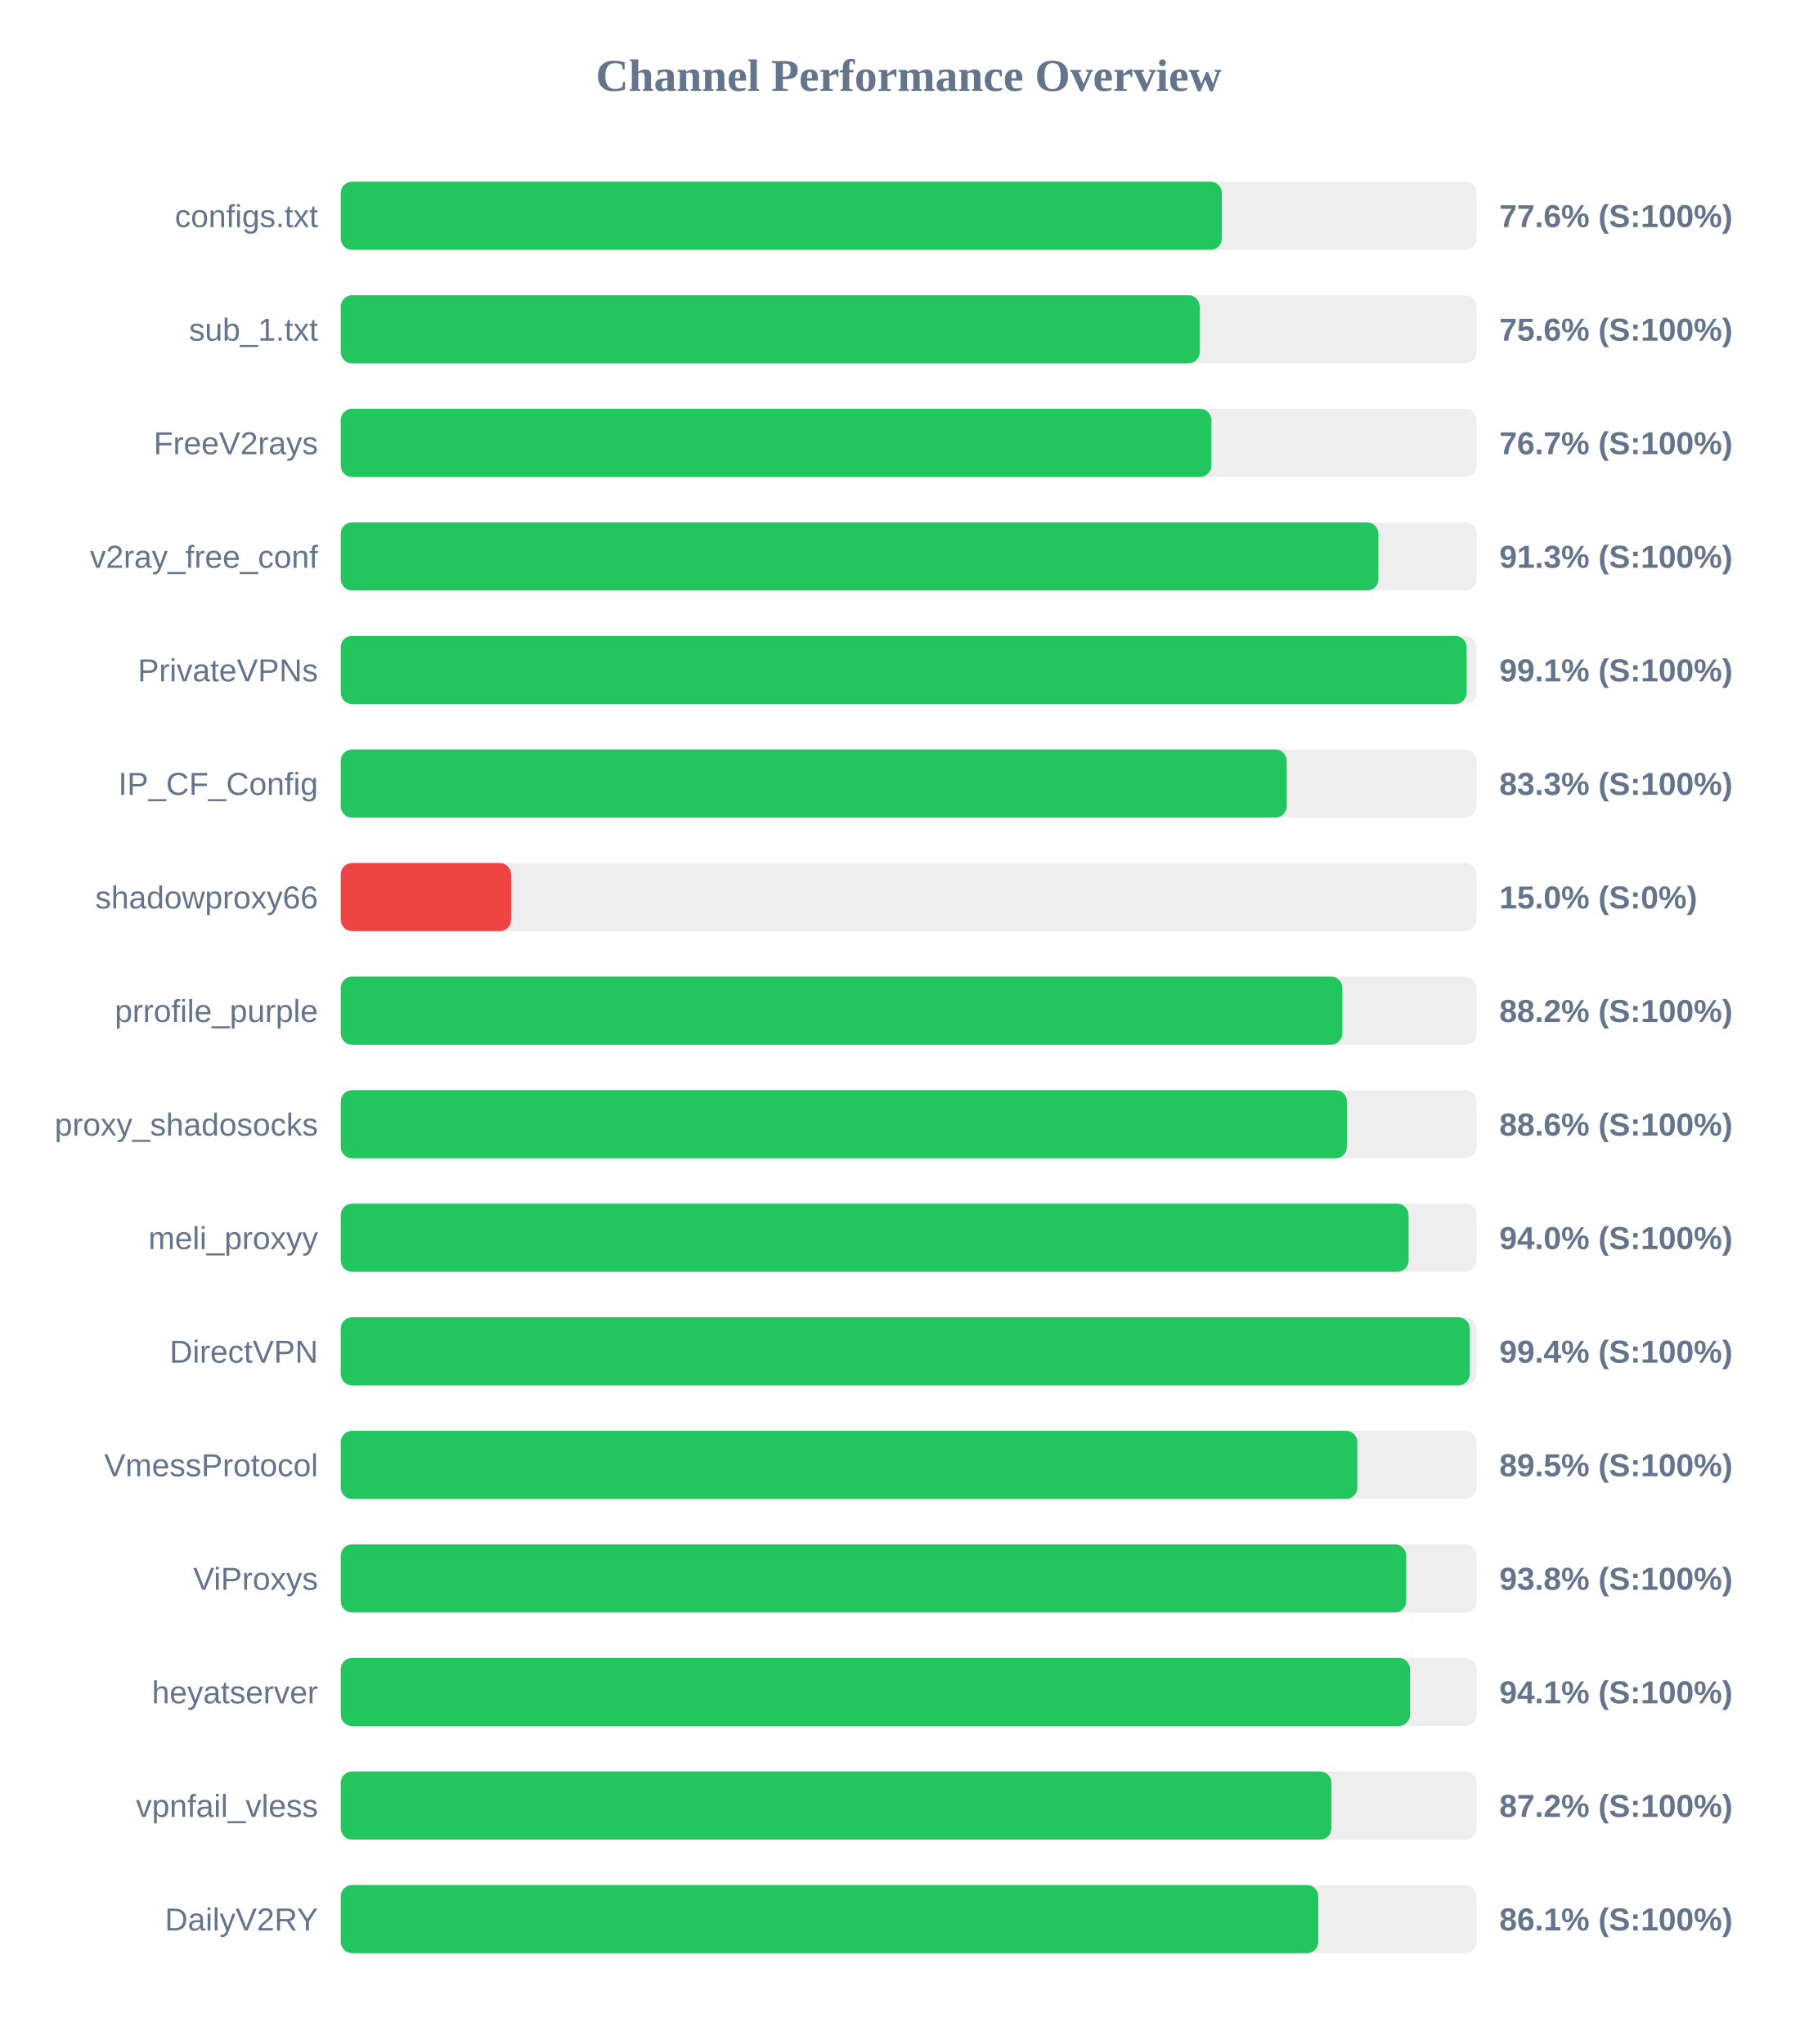
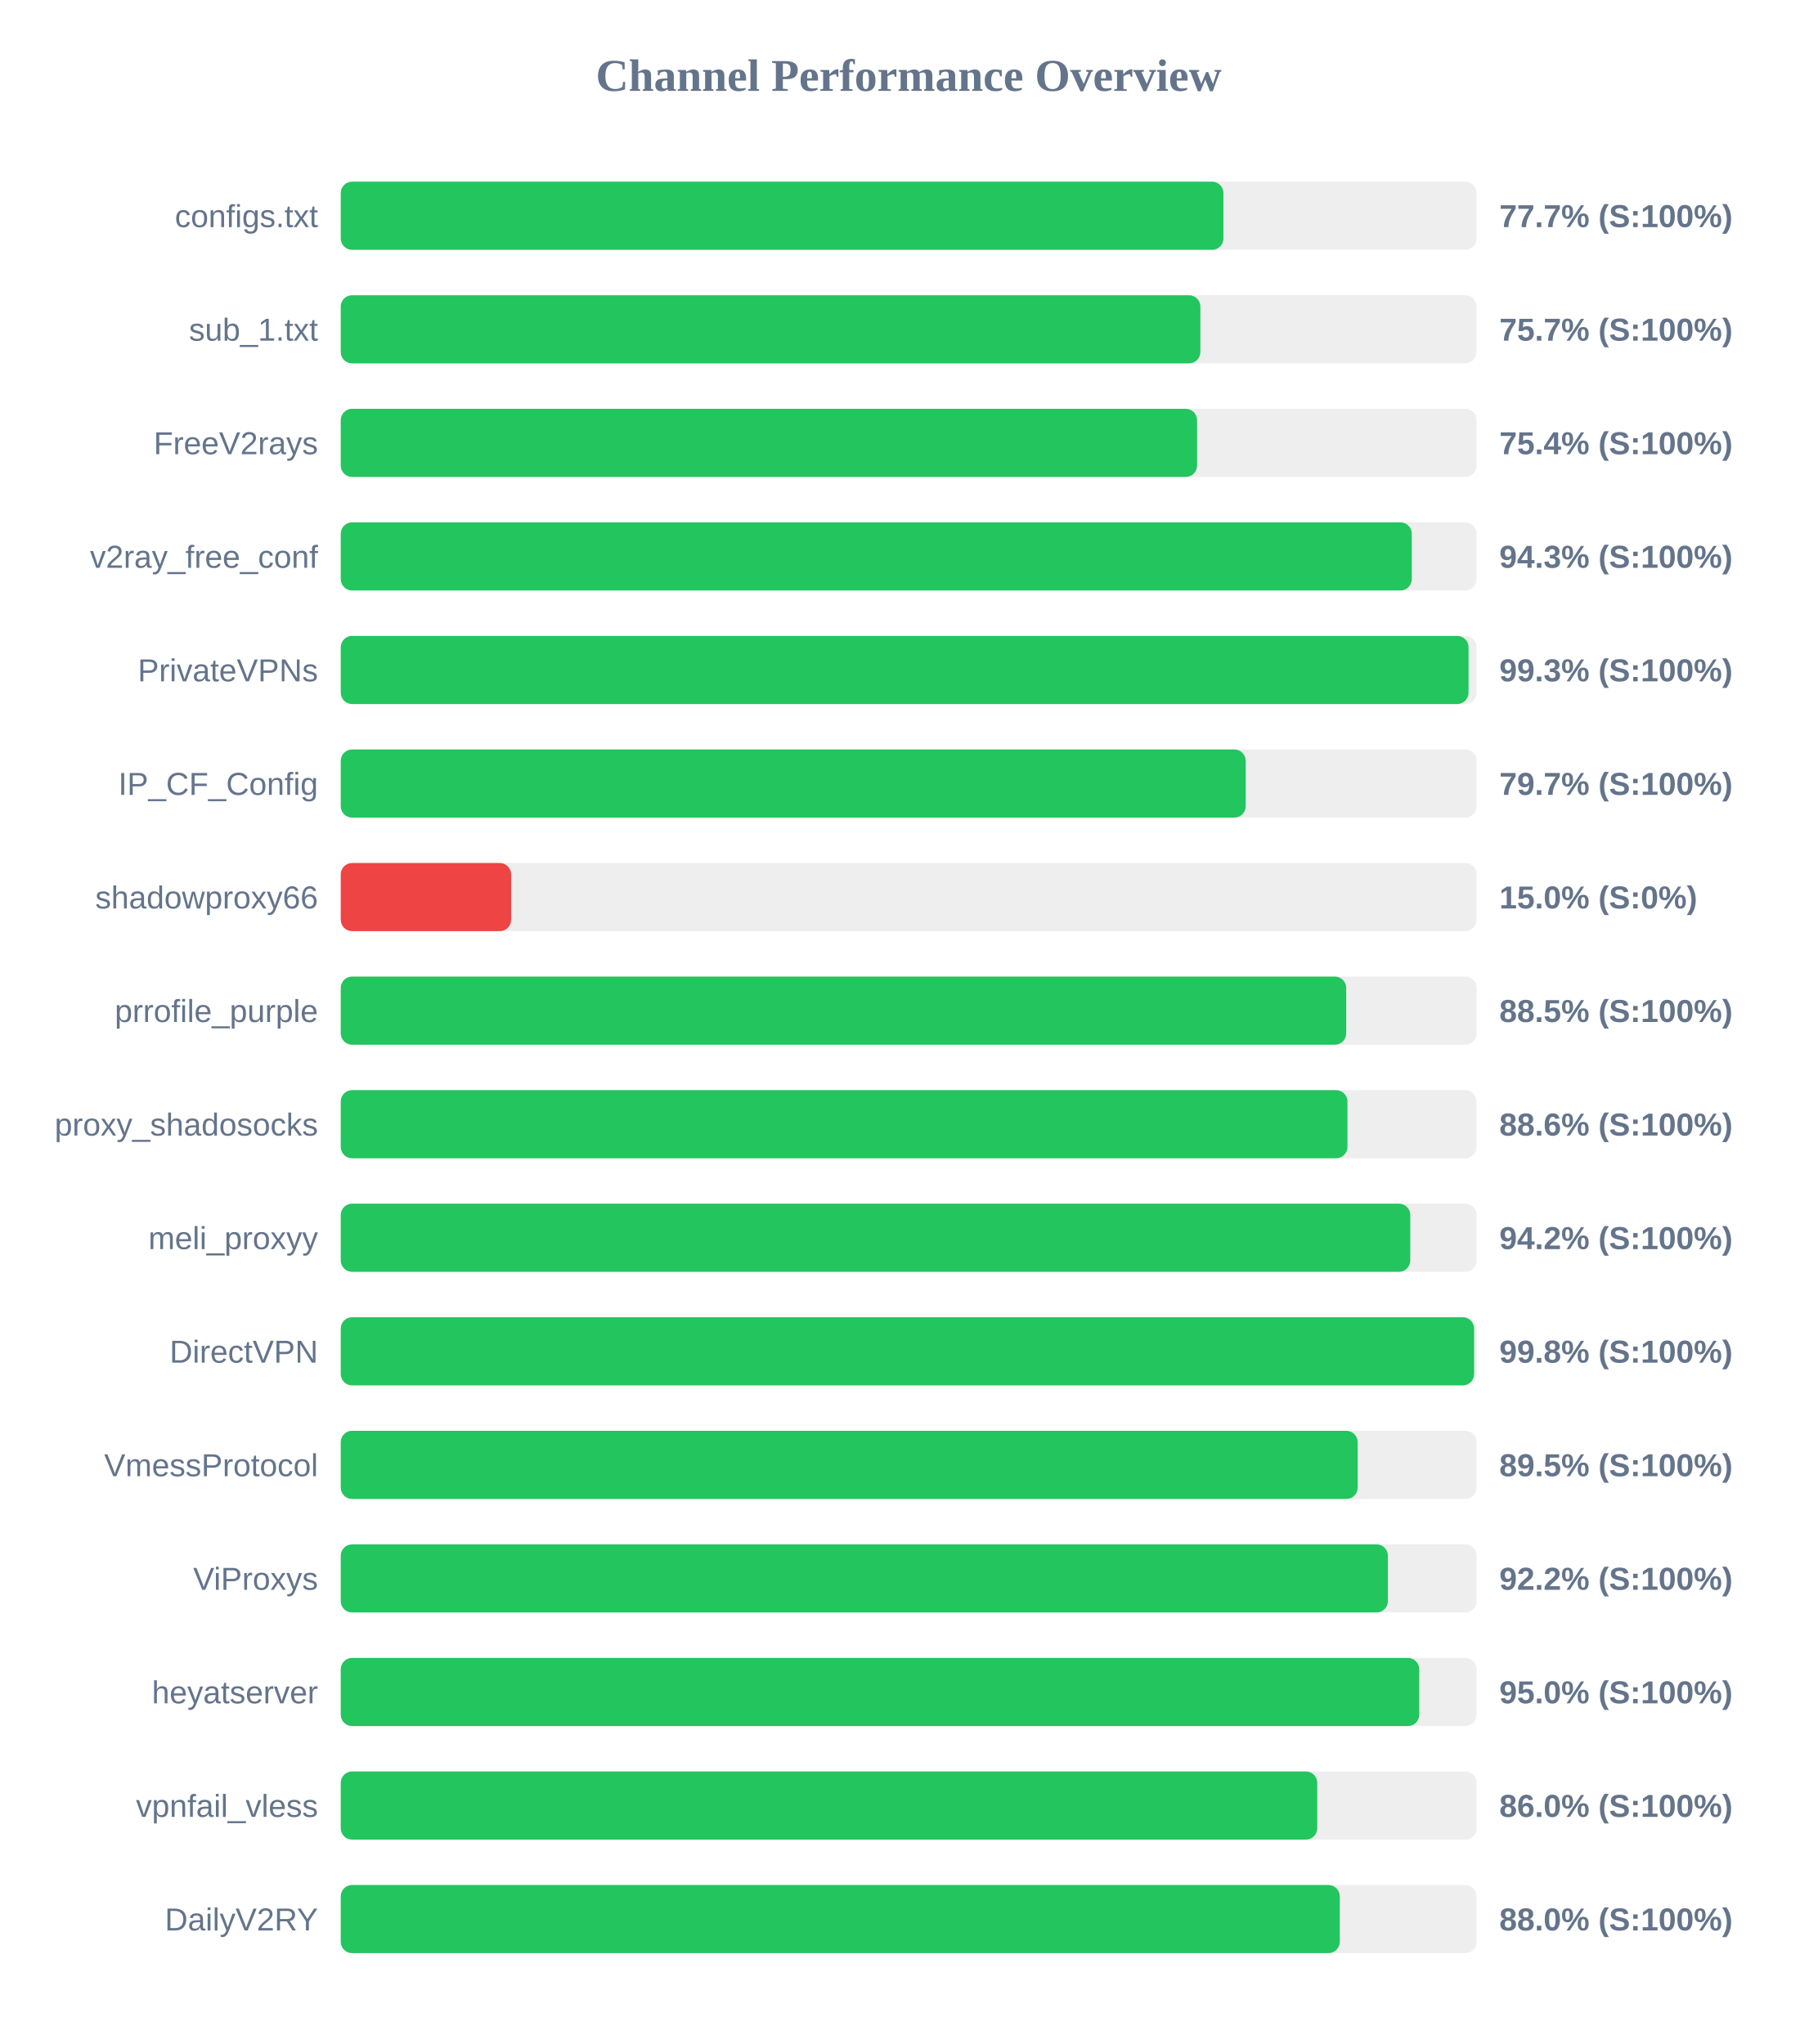
<svg xmlns="http://www.w3.org/2000/svg" width="800" height="900" version="1.1">
  <style>
        .row { font: 14px Arial; fill: #64748b; }
        .score { font: bold 14px Arial; fill: #64748b; }
    </style>
  <text x="400" y="40" text-anchor="middle" font-size="20px" font-weight="bold" fill="#64748b">Channel Performance Overview</text>
  <rect x="150" y="80" width="500" height="30" fill="#eee" rx="5" />
-   <rect x="150" y="80" width="387.85" height="30" fill="#22c55e" rx="5" />
+   <rect x="150" y="80" width="388.55" height="30" fill="#22c55e" rx="5" />
  <text x="140" y="100" text-anchor="end" class="row">configs.txt</text>
-   <text x="660" y="100" text-anchor="start" class="score">77.6% (S:100%)</text>
+   <text x="660" y="100" text-anchor="start" class="score">77.7% (S:100%)</text>
  <rect x="150" y="130" width="500" height="30" fill="#eee" rx="5" />
-   <rect x="150" y="130" width="378.1" height="30" fill="#22c55e" rx="5" />
+   <rect x="150" y="130" width="378.4" height="30" fill="#22c55e" rx="5" />
  <text x="140" y="150" text-anchor="end" class="row">sub_1.txt</text>
-   <text x="660" y="150" text-anchor="start" class="score">75.6% (S:100%)</text>
+   <text x="660" y="150" text-anchor="start" class="score">75.7% (S:100%)</text>
  <rect x="150" y="180" width="500" height="30" fill="#eee" rx="5" />
-   <rect x="150" y="180" width="383.25" height="30" fill="#22c55e" rx="5" />
+   <rect x="150" y="180" width="376.95" height="30" fill="#22c55e" rx="5" />
  <text x="140" y="200" text-anchor="end" class="row">FreeV2rays</text>
-   <text x="660" y="200" text-anchor="start" class="score">76.7% (S:100%)</text>
+   <text x="660" y="200" text-anchor="start" class="score">75.4% (S:100%)</text>
  <rect x="150" y="230" width="500" height="30" fill="#eee" rx="5" />
-   <rect x="150" y="230" width="456.75" height="30" fill="#22c55e" rx="5" />
+   <rect x="150" y="230" width="471.45" height="30" fill="#22c55e" rx="5" />
  <text x="140" y="250" text-anchor="end" class="row">v2ray_free_conf</text>
-   <text x="660" y="250" text-anchor="start" class="score">91.3% (S:100%)</text>
+   <text x="660" y="250" text-anchor="start" class="score">94.3% (S:100%)</text>
  <rect x="150" y="280" width="500" height="30" fill="#eee" rx="5" />
-   <rect x="150" y="280" width="495.6" height="30" fill="#22c55e" rx="5" />
+   <rect x="150" y="280" width="496.45" height="30" fill="#22c55e" rx="5" />
  <text x="140" y="300" text-anchor="end" class="row">PrivateVPNs</text>
-   <text x="660" y="300" text-anchor="start" class="score">99.1% (S:100%)</text>
+   <text x="660" y="300" text-anchor="start" class="score">99.3% (S:100%)</text>
  <rect x="150" y="330" width="500" height="30" fill="#eee" rx="5" />
-   <rect x="150" y="330" width="416.4" height="30" fill="#22c55e" rx="5" />
+   <rect x="150" y="330" width="398.35" height="30" fill="#22c55e" rx="5" />
  <text x="140" y="350" text-anchor="end" class="row">IP_CF_Config</text>
-   <text x="660" y="350" text-anchor="start" class="score">83.3% (S:100%)</text>
+   <text x="660" y="350" text-anchor="start" class="score">79.7% (S:100%)</text>
  <rect x="150" y="380" width="500" height="30" fill="#eee" rx="5" />
  <rect x="150" y="380" width="75.0" height="30" fill="#ef4444" rx="5" />
  <text x="140" y="400" text-anchor="end" class="row">shadowproxy66</text>
  <text x="660" y="400" text-anchor="start" class="score">15.0% (S:0%)</text>
  <rect x="150" y="430" width="500" height="30" fill="#eee" rx="5" />
-   <rect x="150" y="430" width="440.9" height="30" fill="#22c55e" rx="5" />
+   <rect x="150" y="430" width="442.6" height="30" fill="#22c55e" rx="5" />
  <text x="140" y="450" text-anchor="end" class="row">prrofile_purple</text>
-   <text x="660" y="450" text-anchor="start" class="score">88.2% (S:100%)</text>
+   <text x="660" y="450" text-anchor="start" class="score">88.5% (S:100%)</text>
  <rect x="150" y="480" width="500" height="30" fill="#eee" rx="5" />
-   <rect x="150" y="480" width="442.9" height="30" fill="#22c55e" rx="5" />
+   <rect x="150" y="480" width="443.15" height="30" fill="#22c55e" rx="5" />
  <text x="140" y="500" text-anchor="end" class="row">proxy_shadosocks</text>
  <text x="660" y="500" text-anchor="start" class="score">88.6% (S:100%)</text>
  <rect x="150" y="530" width="500" height="30" fill="#eee" rx="5" />
-   <rect x="150" y="530" width="470.05" height="30" fill="#22c55e" rx="5" />
+   <rect x="150" y="530" width="470.8" height="30" fill="#22c55e" rx="5" />
  <text x="140" y="550" text-anchor="end" class="row">meli_proxyy</text>
-   <text x="660" y="550" text-anchor="start" class="score">94.0% (S:100%)</text>
+   <text x="660" y="550" text-anchor="start" class="score">94.2% (S:100%)</text>
  <rect x="150" y="580" width="500" height="30" fill="#eee" rx="5" />
-   <rect x="150" y="580" width="496.95" height="30" fill="#22c55e" rx="5" />
+   <rect x="150" y="580" width="498.9" height="30" fill="#22c55e" rx="5" />
  <text x="140" y="600" text-anchor="end" class="row">DirectVPN</text>
-   <text x="660" y="600" text-anchor="start" class="score">99.4% (S:100%)</text>
+   <text x="660" y="600" text-anchor="start" class="score">99.8% (S:100%)</text>
  <rect x="150" y="630" width="500" height="30" fill="#eee" rx="5" />
-   <rect x="150" y="630" width="447.5" height="30" fill="#22c55e" rx="5" />
+   <rect x="150" y="630" width="447.65" height="30" fill="#22c55e" rx="5" />
  <text x="140" y="650" text-anchor="end" class="row">VmessProtocol</text>
  <text x="660" y="650" text-anchor="start" class="score">89.5% (S:100%)</text>
  <rect x="150" y="680" width="500" height="30" fill="#eee" rx="5" />
-   <rect x="150" y="680" width="469.0" height="30" fill="#22c55e" rx="5" />
+   <rect x="150" y="680" width="460.95" height="30" fill="#22c55e" rx="5" />
  <text x="140" y="700" text-anchor="end" class="row">ViProxys</text>
-   <text x="660" y="700" text-anchor="start" class="score">93.8% (S:100%)</text>
+   <text x="660" y="700" text-anchor="start" class="score">92.2% (S:100%)</text>
  <rect x="150" y="730" width="500" height="30" fill="#eee" rx="5" />
-   <rect x="150" y="730" width="470.7" height="30" fill="#22c55e" rx="5" />
+   <rect x="150" y="730" width="474.75" height="30" fill="#22c55e" rx="5" />
  <text x="140" y="750" text-anchor="end" class="row">heyatserver</text>
-   <text x="660" y="750" text-anchor="start" class="score">94.1% (S:100%)</text>
+   <text x="660" y="750" text-anchor="start" class="score">95.0% (S:100%)</text>
  <rect x="150" y="780" width="500" height="30" fill="#eee" rx="5" />
-   <rect x="150" y="780" width="436.1" height="30" fill="#22c55e" rx="5" />
+   <rect x="150" y="780" width="429.85" height="30" fill="#22c55e" rx="5" />
  <text x="140" y="800" text-anchor="end" class="row">vpnfail_vless</text>
-   <text x="660" y="800" text-anchor="start" class="score">87.2% (S:100%)</text>
+   <text x="660" y="800" text-anchor="start" class="score">86.0% (S:100%)</text>
  <rect x="150" y="830" width="500" height="30" fill="#eee" rx="5" />
-   <rect x="150" y="830" width="430.3" height="30" fill="#22c55e" rx="5" />
+   <rect x="150" y="830" width="439.75" height="30" fill="#22c55e" rx="5" />
  <text x="140" y="850" text-anchor="end" class="row">DailyV2RY</text>
-   <text x="660" y="850" text-anchor="start" class="score">86.1% (S:100%)</text>
+   <text x="660" y="850" text-anchor="start" class="score">88.0% (S:100%)</text>
</svg>
